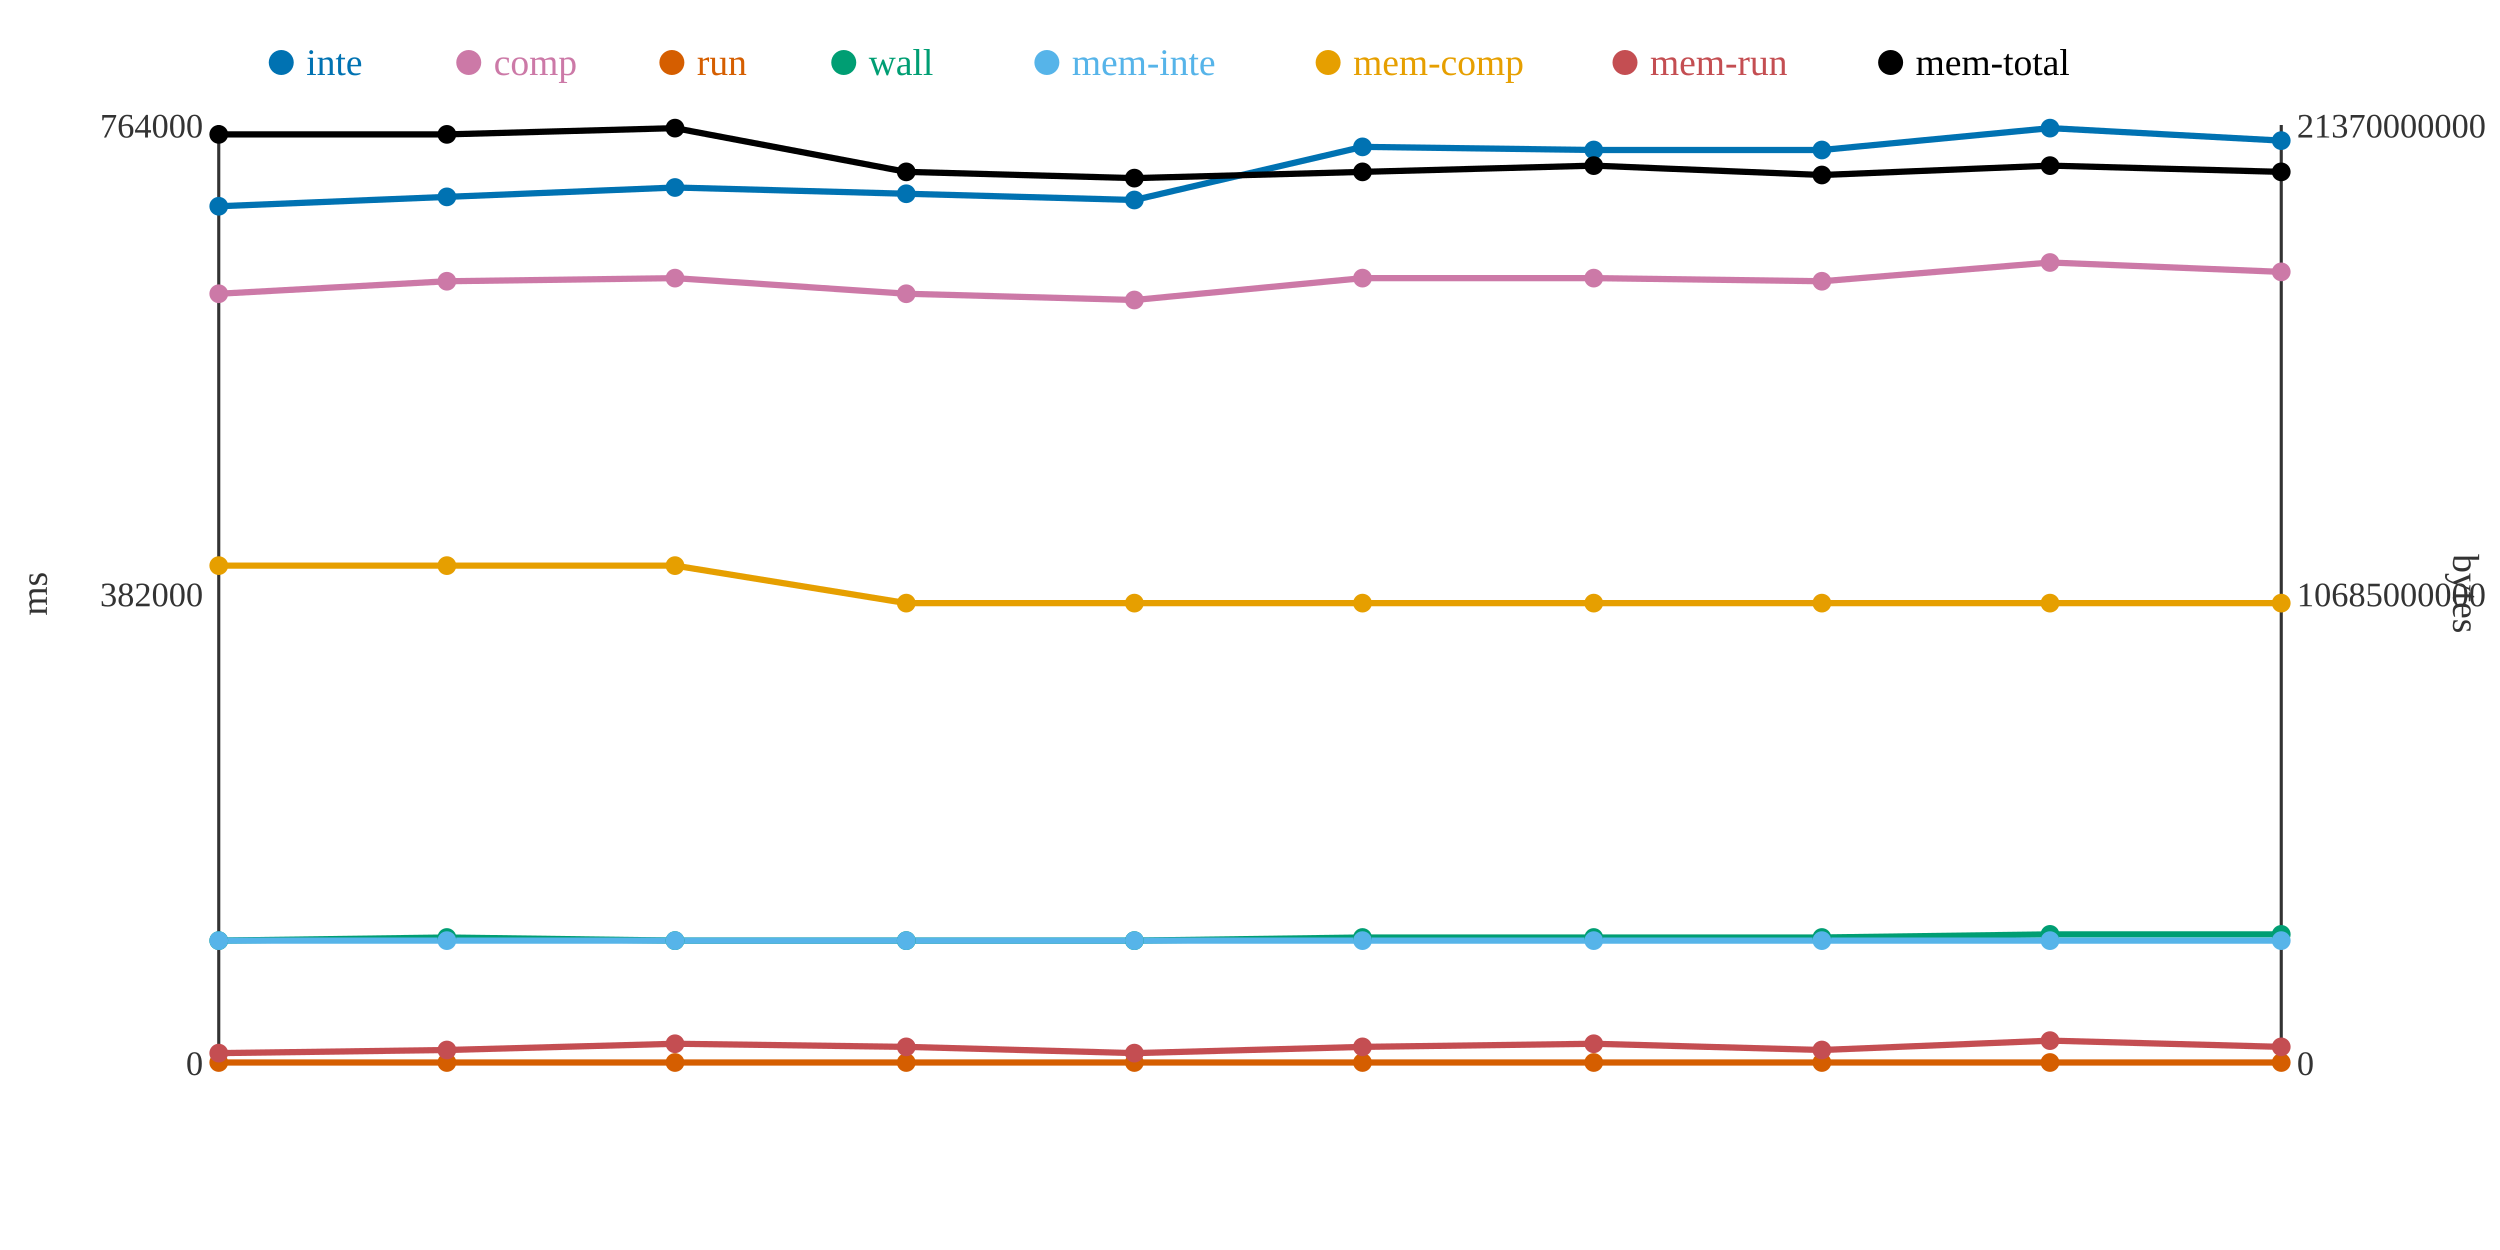
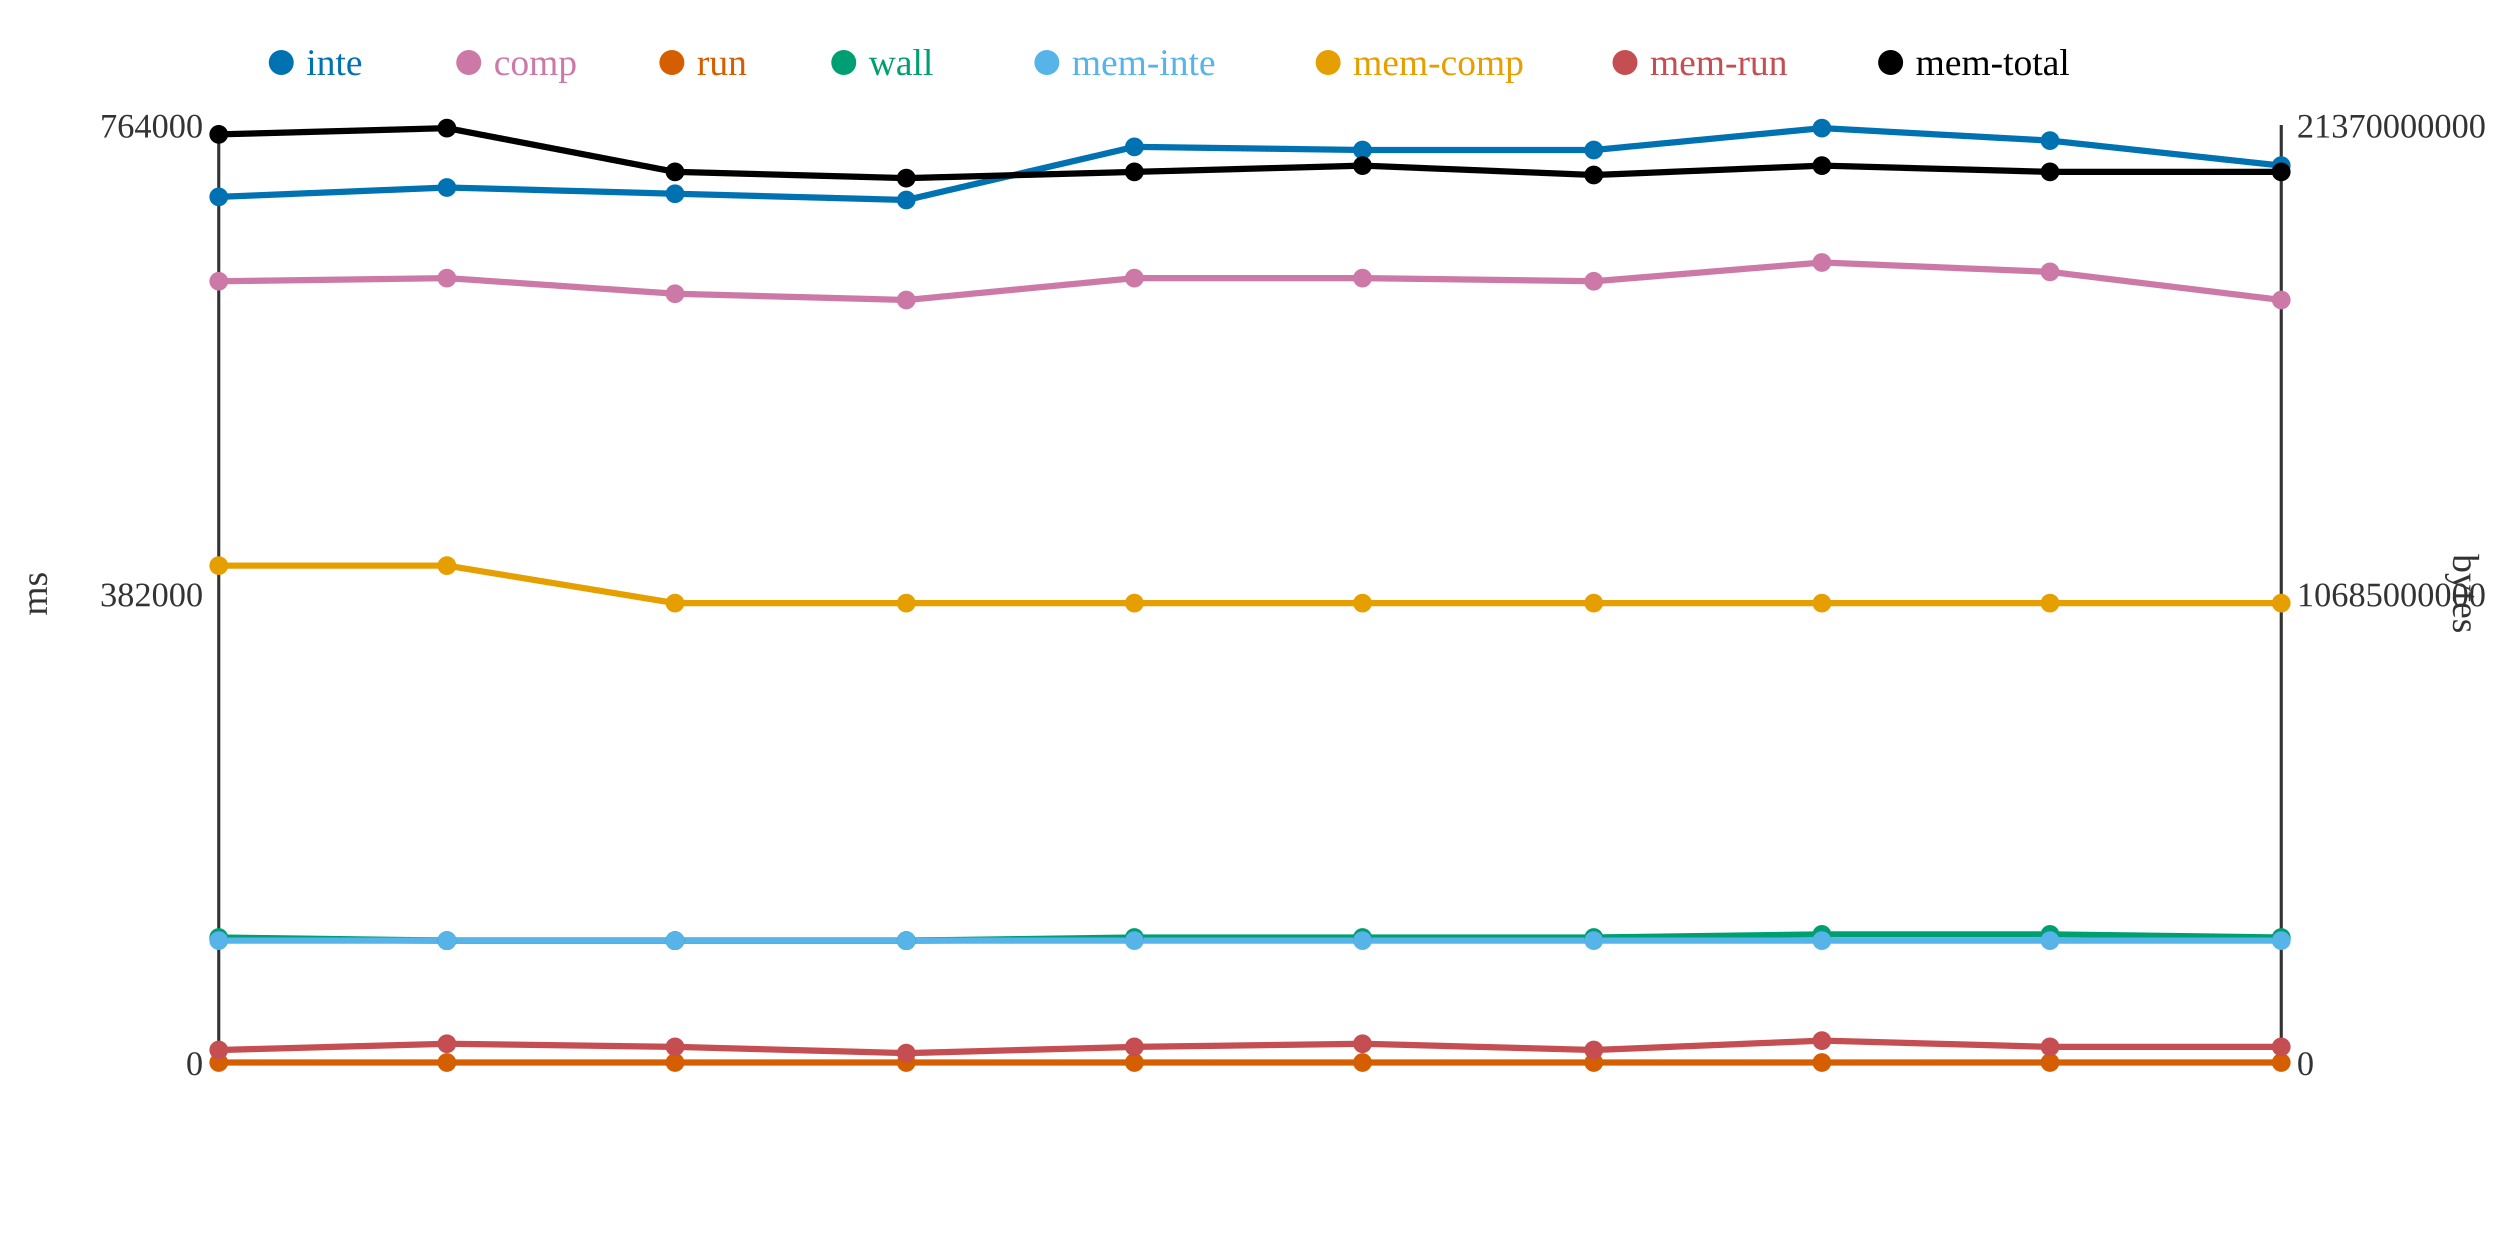
<svg xmlns="http://www.w3.org/2000/svg" width="800" height="400">
  <rect width="800" height="400" fill="white" />
  <line x1="70" y1="40" x2="70" y2="340" stroke="#333" stroke-width="1" />
  <line x1="70" y1="340" x2="730" y2="340" stroke="#333" stroke-width="1" />
  <line x1="730" y1="40" x2="730" y2="340" stroke="#333" stroke-width="1" />
  <text x="65" y="344" text-anchor="end" font-size="11" fill="#333">0</text>
  <text x="65" y="194" text-anchor="end" font-size="11" fill="#333">382000</text>
  <text x="65" y="44" text-anchor="end" font-size="11" fill="#333">764000</text>
  <text x="15" y="190" text-anchor="middle" font-size="12" fill="#333" transform="rotate(-90 15 190)">ms</text>
  <text x="735" y="344" text-anchor="start" font-size="11" fill="#333">0</text>
  <text x="735" y="194" text-anchor="start" font-size="11" fill="#333">10685000000</text>
  <text x="735" y="44" text-anchor="start" font-size="11" fill="#333">21370000000</text>
  <text x="785" y="190" text-anchor="middle" font-size="12" fill="#333" transform="rotate(90 785 190)">bytes</text>
-   <polyline points="70,66 143,63 216,60 290,62 363,64 436,47 510,48 583,48 656,41 730,45" fill="none" stroke="#0072B2" stroke-width="2" />
-   <polyline points="70,94 143,90 216,89 290,94 363,96 436,89 510,89 583,90 656,84 730,87" fill="none" stroke="#CC79A7" stroke-width="2" />
+   <polyline points="70,63 143,60 216,62 290,64 363,47 436,48 510,48 583,41 656,45 730,53" fill="none" stroke="#0072B2" stroke-width="2" />
+   <polyline points="70,90 143,89 216,94 290,96 363,89 436,89 510,90 583,84 656,87 730,96" fill="none" stroke="#CC79A7" stroke-width="2" />
  <polyline points="70,340 143,340 216,340 290,340 363,340 436,340 510,340 583,340 656,340 730,340" fill="none" stroke="#D55E00" stroke-width="2" />
-   <polyline points="70,301 143,300 216,301 290,301 363,301 436,300 510,300 583,300 656,299 730,299" fill="none" stroke="#009E73" stroke-width="2" />
+   <polyline points="70,300 143,301 216,301 290,301 363,300 436,300 510,300 583,299 656,299 730,300" fill="none" stroke="#009E73" stroke-width="2" />
  <polyline points="70,301 143,301 216,301 290,301 363,301 436,301 510,301 583,301 656,301 730,301" fill="none" stroke="#56B4E9" stroke-width="2" />
-   <polyline points="70,181 143,181 216,181 290,193 363,193 436,193 510,193 583,193 656,193 730,193" fill="none" stroke="#E69F00" stroke-width="2" />
-   <polyline points="70,337 143,336 216,334 290,335 363,337 436,335 510,334 583,336 656,333 730,335" fill="none" stroke="#C44E52" stroke-width="2" />
-   <polyline points="70,43 143,43 216,41 290,55 363,57 436,55 510,53 583,56 656,53 730,55" fill="none" stroke="#000000" stroke-width="2" />
-   <circle cx="70" cy="66" r="3" fill="#0072B2" />
-   <circle cx="70" cy="94" r="3" fill="#CC79A7" />
+   <polyline points="70,181 143,181 216,193 290,193 363,193 436,193 510,193 583,193 656,193 730,193" fill="none" stroke="#E69F00" stroke-width="2" />
+   <polyline points="70,336 143,334 216,335 290,337 363,335 436,334 510,336 583,333 656,335 730,335" fill="none" stroke="#C44E52" stroke-width="2" />
+   <polyline points="70,43 143,41 216,55 290,57 363,55 436,53 510,56 583,53 656,55 730,55" fill="none" stroke="#000000" stroke-width="2" />
+   <circle cx="70" cy="63" r="3" fill="#0072B2" />
+   <circle cx="70" cy="90" r="3" fill="#CC79A7" />
  <circle cx="70" cy="340" r="3" fill="#D55E00" />
-   <circle cx="70" cy="301" r="3" fill="#009E73" />
+   <circle cx="70" cy="300" r="3" fill="#009E73" />
  <circle cx="70" cy="301" r="3" fill="#56B4E9" />
  <circle cx="70" cy="181" r="3" fill="#E69F00" />
-   <circle cx="70" cy="337" r="3" fill="#C44E52" />
+   <circle cx="70" cy="336" r="3" fill="#C44E52" />
  <circle cx="70" cy="43" r="3" fill="#000000" />
-   <circle cx="143" cy="63" r="3" fill="#0072B2" />
-   <circle cx="143" cy="90" r="3" fill="#CC79A7" />
+   <circle cx="143" cy="60" r="3" fill="#0072B2" />
+   <circle cx="143" cy="89" r="3" fill="#CC79A7" />
  <circle cx="143" cy="340" r="3" fill="#D55E00" />
-   <circle cx="143" cy="300" r="3" fill="#009E73" />
+   <circle cx="143" cy="301" r="3" fill="#009E73" />
  <circle cx="143" cy="301" r="3" fill="#56B4E9" />
  <circle cx="143" cy="181" r="3" fill="#E69F00" />
-   <circle cx="143" cy="336" r="3" fill="#C44E52" />
-   <circle cx="143" cy="43" r="3" fill="#000000" />
-   <circle cx="216" cy="60" r="3" fill="#0072B2" />
-   <circle cx="216" cy="89" r="3" fill="#CC79A7" />
+   <circle cx="143" cy="334" r="3" fill="#C44E52" />
+   <circle cx="143" cy="41" r="3" fill="#000000" />
+   <circle cx="216" cy="62" r="3" fill="#0072B2" />
+   <circle cx="216" cy="94" r="3" fill="#CC79A7" />
  <circle cx="216" cy="340" r="3" fill="#D55E00" />
  <circle cx="216" cy="301" r="3" fill="#009E73" />
  <circle cx="216" cy="301" r="3" fill="#56B4E9" />
-   <circle cx="216" cy="181" r="3" fill="#E69F00" />
-   <circle cx="216" cy="334" r="3" fill="#C44E52" />
-   <circle cx="216" cy="41" r="3" fill="#000000" />
-   <circle cx="290" cy="62" r="3" fill="#0072B2" />
-   <circle cx="290" cy="94" r="3" fill="#CC79A7" />
+   <circle cx="216" cy="193" r="3" fill="#E69F00" />
+   <circle cx="216" cy="335" r="3" fill="#C44E52" />
+   <circle cx="216" cy="55" r="3" fill="#000000" />
+   <circle cx="290" cy="64" r="3" fill="#0072B2" />
+   <circle cx="290" cy="96" r="3" fill="#CC79A7" />
  <circle cx="290" cy="340" r="3" fill="#D55E00" />
  <circle cx="290" cy="301" r="3" fill="#009E73" />
  <circle cx="290" cy="301" r="3" fill="#56B4E9" />
  <circle cx="290" cy="193" r="3" fill="#E69F00" />
-   <circle cx="290" cy="335" r="3" fill="#C44E52" />
-   <circle cx="290" cy="55" r="3" fill="#000000" />
-   <circle cx="363" cy="64" r="3" fill="#0072B2" />
-   <circle cx="363" cy="96" r="3" fill="#CC79A7" />
+   <circle cx="290" cy="337" r="3" fill="#C44E52" />
+   <circle cx="290" cy="57" r="3" fill="#000000" />
+   <circle cx="363" cy="47" r="3" fill="#0072B2" />
+   <circle cx="363" cy="89" r="3" fill="#CC79A7" />
  <circle cx="363" cy="340" r="3" fill="#D55E00" />
-   <circle cx="363" cy="301" r="3" fill="#009E73" />
+   <circle cx="363" cy="300" r="3" fill="#009E73" />
  <circle cx="363" cy="301" r="3" fill="#56B4E9" />
  <circle cx="363" cy="193" r="3" fill="#E69F00" />
-   <circle cx="363" cy="337" r="3" fill="#C44E52" />
-   <circle cx="363" cy="57" r="3" fill="#000000" />
-   <circle cx="436" cy="47" r="3" fill="#0072B2" />
+   <circle cx="363" cy="335" r="3" fill="#C44E52" />
+   <circle cx="363" cy="55" r="3" fill="#000000" />
+   <circle cx="436" cy="48" r="3" fill="#0072B2" />
  <circle cx="436" cy="89" r="3" fill="#CC79A7" />
  <circle cx="436" cy="340" r="3" fill="#D55E00" />
  <circle cx="436" cy="300" r="3" fill="#009E73" />
  <circle cx="436" cy="301" r="3" fill="#56B4E9" />
  <circle cx="436" cy="193" r="3" fill="#E69F00" />
-   <circle cx="436" cy="335" r="3" fill="#C44E52" />
-   <circle cx="436" cy="55" r="3" fill="#000000" />
+   <circle cx="436" cy="334" r="3" fill="#C44E52" />
+   <circle cx="436" cy="53" r="3" fill="#000000" />
  <circle cx="510" cy="48" r="3" fill="#0072B2" />
-   <circle cx="510" cy="89" r="3" fill="#CC79A7" />
+   <circle cx="510" cy="90" r="3" fill="#CC79A7" />
  <circle cx="510" cy="340" r="3" fill="#D55E00" />
  <circle cx="510" cy="300" r="3" fill="#009E73" />
  <circle cx="510" cy="301" r="3" fill="#56B4E9" />
  <circle cx="510" cy="193" r="3" fill="#E69F00" />
-   <circle cx="510" cy="334" r="3" fill="#C44E52" />
-   <circle cx="510" cy="53" r="3" fill="#000000" />
-   <circle cx="583" cy="48" r="3" fill="#0072B2" />
-   <circle cx="583" cy="90" r="3" fill="#CC79A7" />
+   <circle cx="510" cy="336" r="3" fill="#C44E52" />
+   <circle cx="510" cy="56" r="3" fill="#000000" />
+   <circle cx="583" cy="41" r="3" fill="#0072B2" />
+   <circle cx="583" cy="84" r="3" fill="#CC79A7" />
  <circle cx="583" cy="340" r="3" fill="#D55E00" />
-   <circle cx="583" cy="300" r="3" fill="#009E73" />
+   <circle cx="583" cy="299" r="3" fill="#009E73" />
  <circle cx="583" cy="301" r="3" fill="#56B4E9" />
  <circle cx="583" cy="193" r="3" fill="#E69F00" />
-   <circle cx="583" cy="336" r="3" fill="#C44E52" />
-   <circle cx="583" cy="56" r="3" fill="#000000" />
-   <circle cx="656" cy="41" r="3" fill="#0072B2" />
-   <circle cx="656" cy="84" r="3" fill="#CC79A7" />
+   <circle cx="583" cy="333" r="3" fill="#C44E52" />
+   <circle cx="583" cy="53" r="3" fill="#000000" />
+   <circle cx="656" cy="45" r="3" fill="#0072B2" />
+   <circle cx="656" cy="87" r="3" fill="#CC79A7" />
  <circle cx="656" cy="340" r="3" fill="#D55E00" />
  <circle cx="656" cy="299" r="3" fill="#009E73" />
  <circle cx="656" cy="301" r="3" fill="#56B4E9" />
  <circle cx="656" cy="193" r="3" fill="#E69F00" />
-   <circle cx="656" cy="333" r="3" fill="#C44E52" />
-   <circle cx="656" cy="53" r="3" fill="#000000" />
-   <circle cx="730" cy="45" r="3" fill="#0072B2" />
-   <circle cx="730" cy="87" r="3" fill="#CC79A7" />
+   <circle cx="656" cy="335" r="3" fill="#C44E52" />
+   <circle cx="656" cy="55" r="3" fill="#000000" />
+   <circle cx="730" cy="53" r="3" fill="#0072B2" />
+   <circle cx="730" cy="96" r="3" fill="#CC79A7" />
  <circle cx="730" cy="340" r="3" fill="#D55E00" />
-   <circle cx="730" cy="299" r="3" fill="#009E73" />
+   <circle cx="730" cy="300" r="3" fill="#009E73" />
  <circle cx="730" cy="301" r="3" fill="#56B4E9" />
  <circle cx="730" cy="193" r="3" fill="#E69F00" />
  <circle cx="730" cy="335" r="3" fill="#C44E52" />
  <circle cx="730" cy="55" r="3" fill="#000000" />
  <circle cx="90" cy="20" r="4" fill="#0072B2" />
  <text x="98" y="24" text-anchor="start" font-size="12" fill="#0072B2">inte</text>
  <circle cx="150" cy="20" r="4" fill="#CC79A7" />
  <text x="158" y="24" text-anchor="start" font-size="12" fill="#CC79A7">comp</text>
  <circle cx="215" cy="20" r="4" fill="#D55E00" />
  <text x="223" y="24" text-anchor="start" font-size="12" fill="#D55E00">run</text>
  <circle cx="270" cy="20" r="4" fill="#009E73" />
  <text x="278" y="24" text-anchor="start" font-size="12" fill="#009E73">wall</text>
  <circle cx="335" cy="20" r="4" fill="#56B4E9" />
  <text x="343" y="24" text-anchor="start" font-size="12" fill="#56B4E9">mem-inte</text>
  <circle cx="425" cy="20" r="4" fill="#E69F00" />
  <text x="433" y="24" text-anchor="start" font-size="12" fill="#E69F00">mem-comp</text>
  <circle cx="520" cy="20" r="4" fill="#C44E52" />
  <text x="528" y="24" text-anchor="start" font-size="12" fill="#C44E52">mem-run</text>
  <circle cx="605" cy="20" r="4" fill="#000000" />
  <text x="613" y="24" text-anchor="start" font-size="12" fill="#000000">mem-total</text>
</svg>
